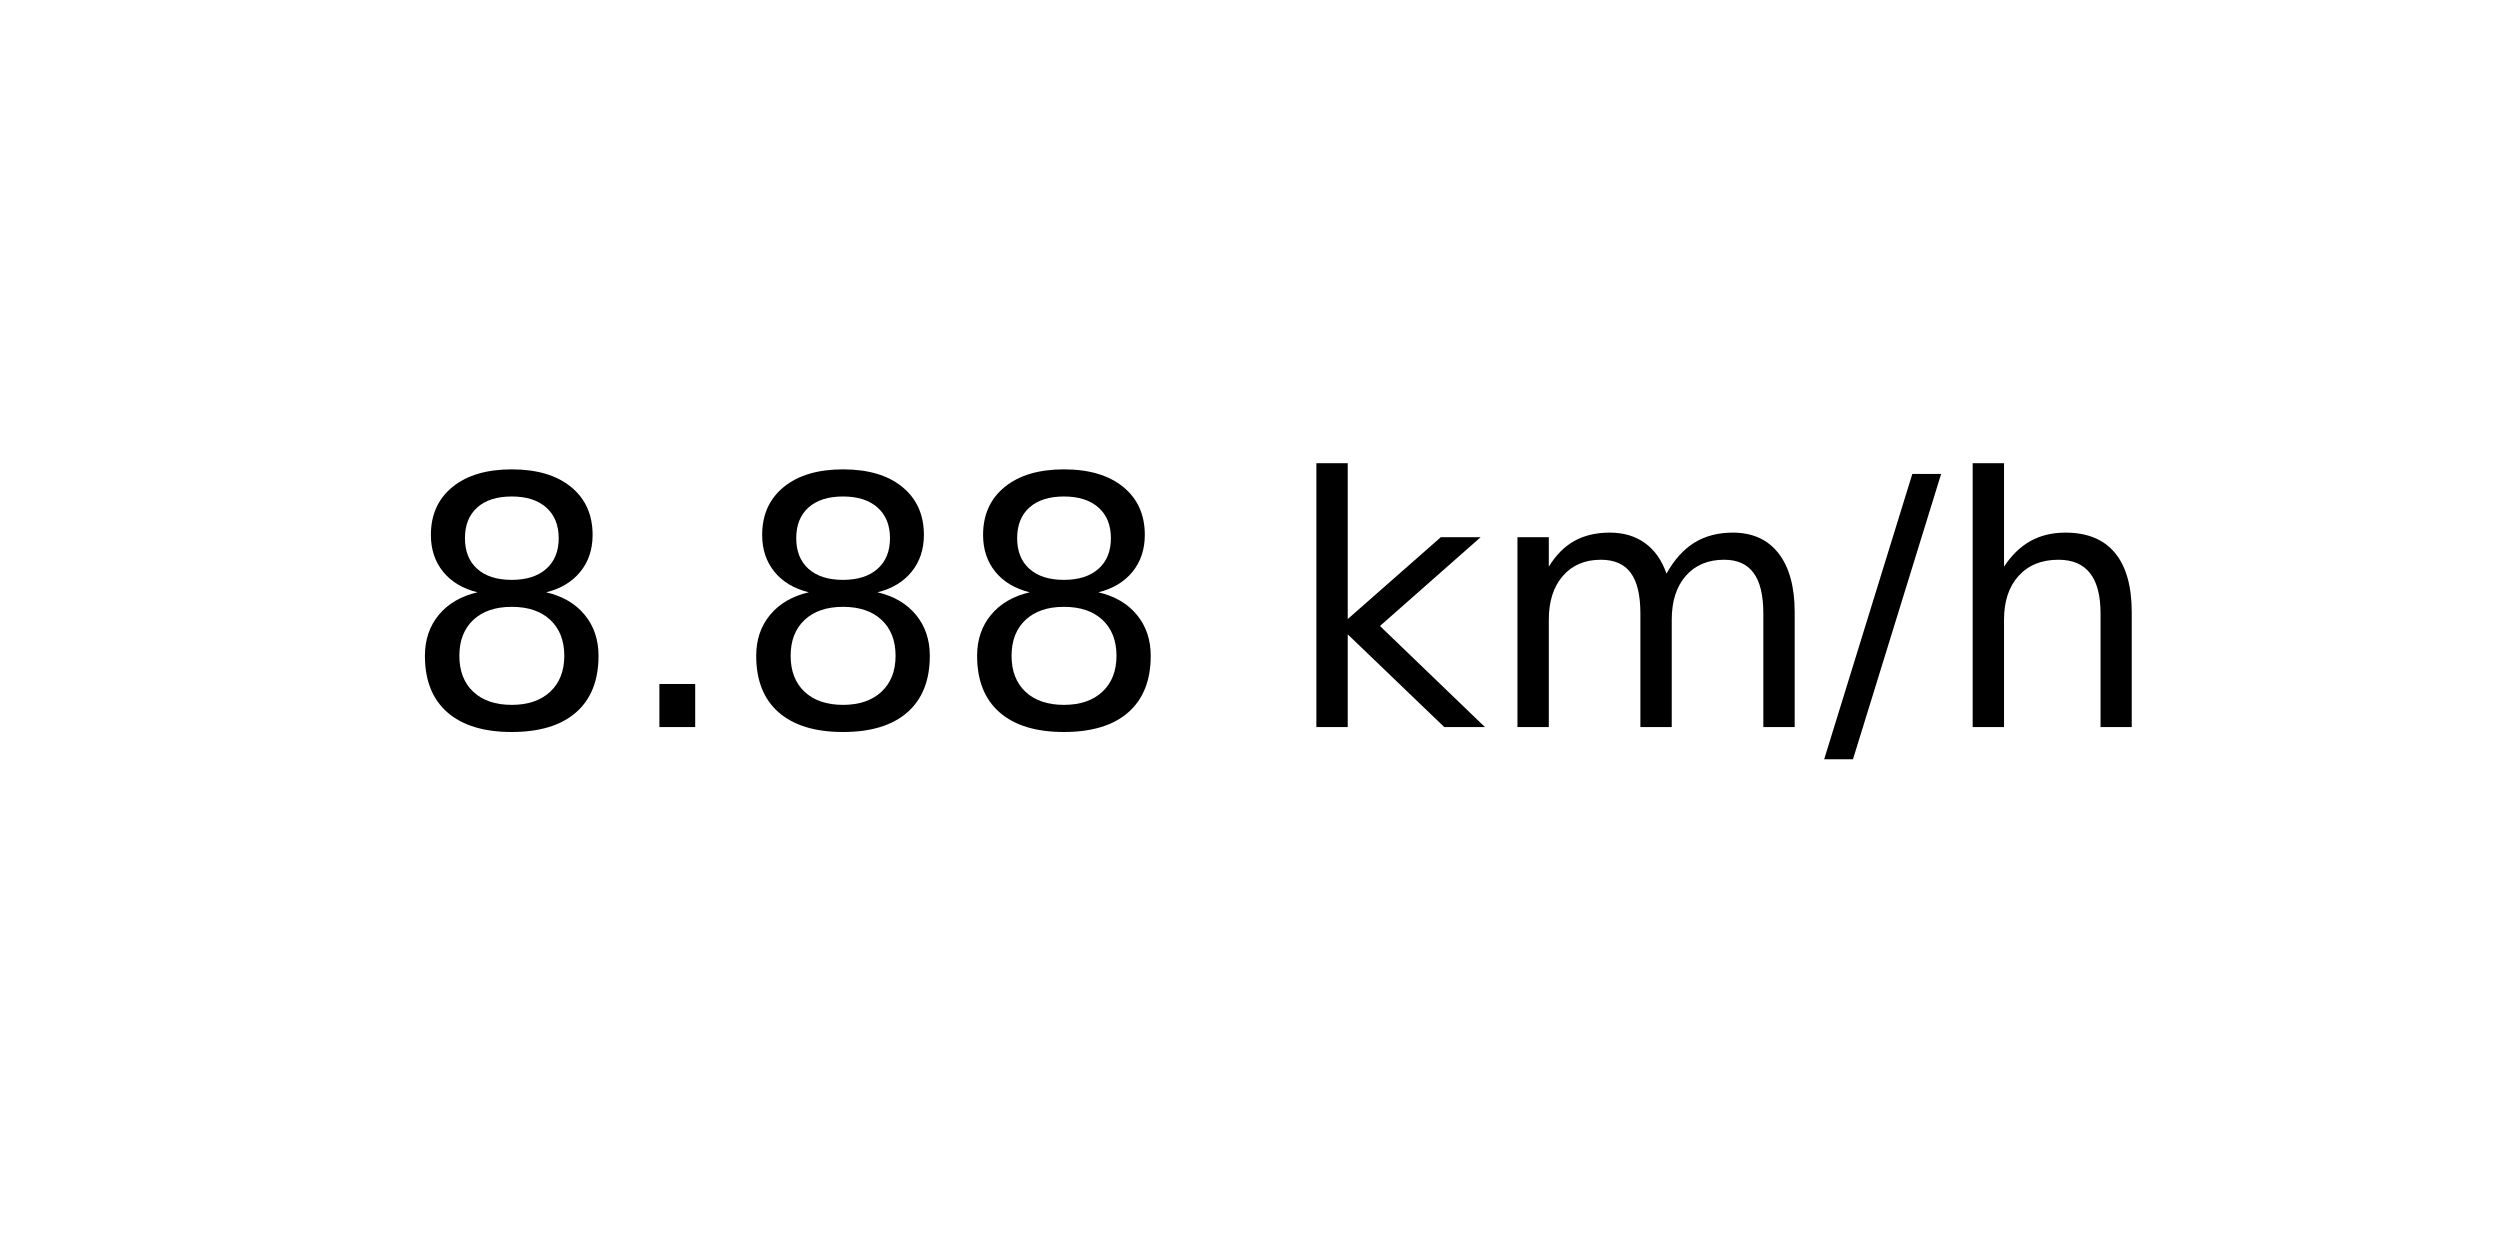
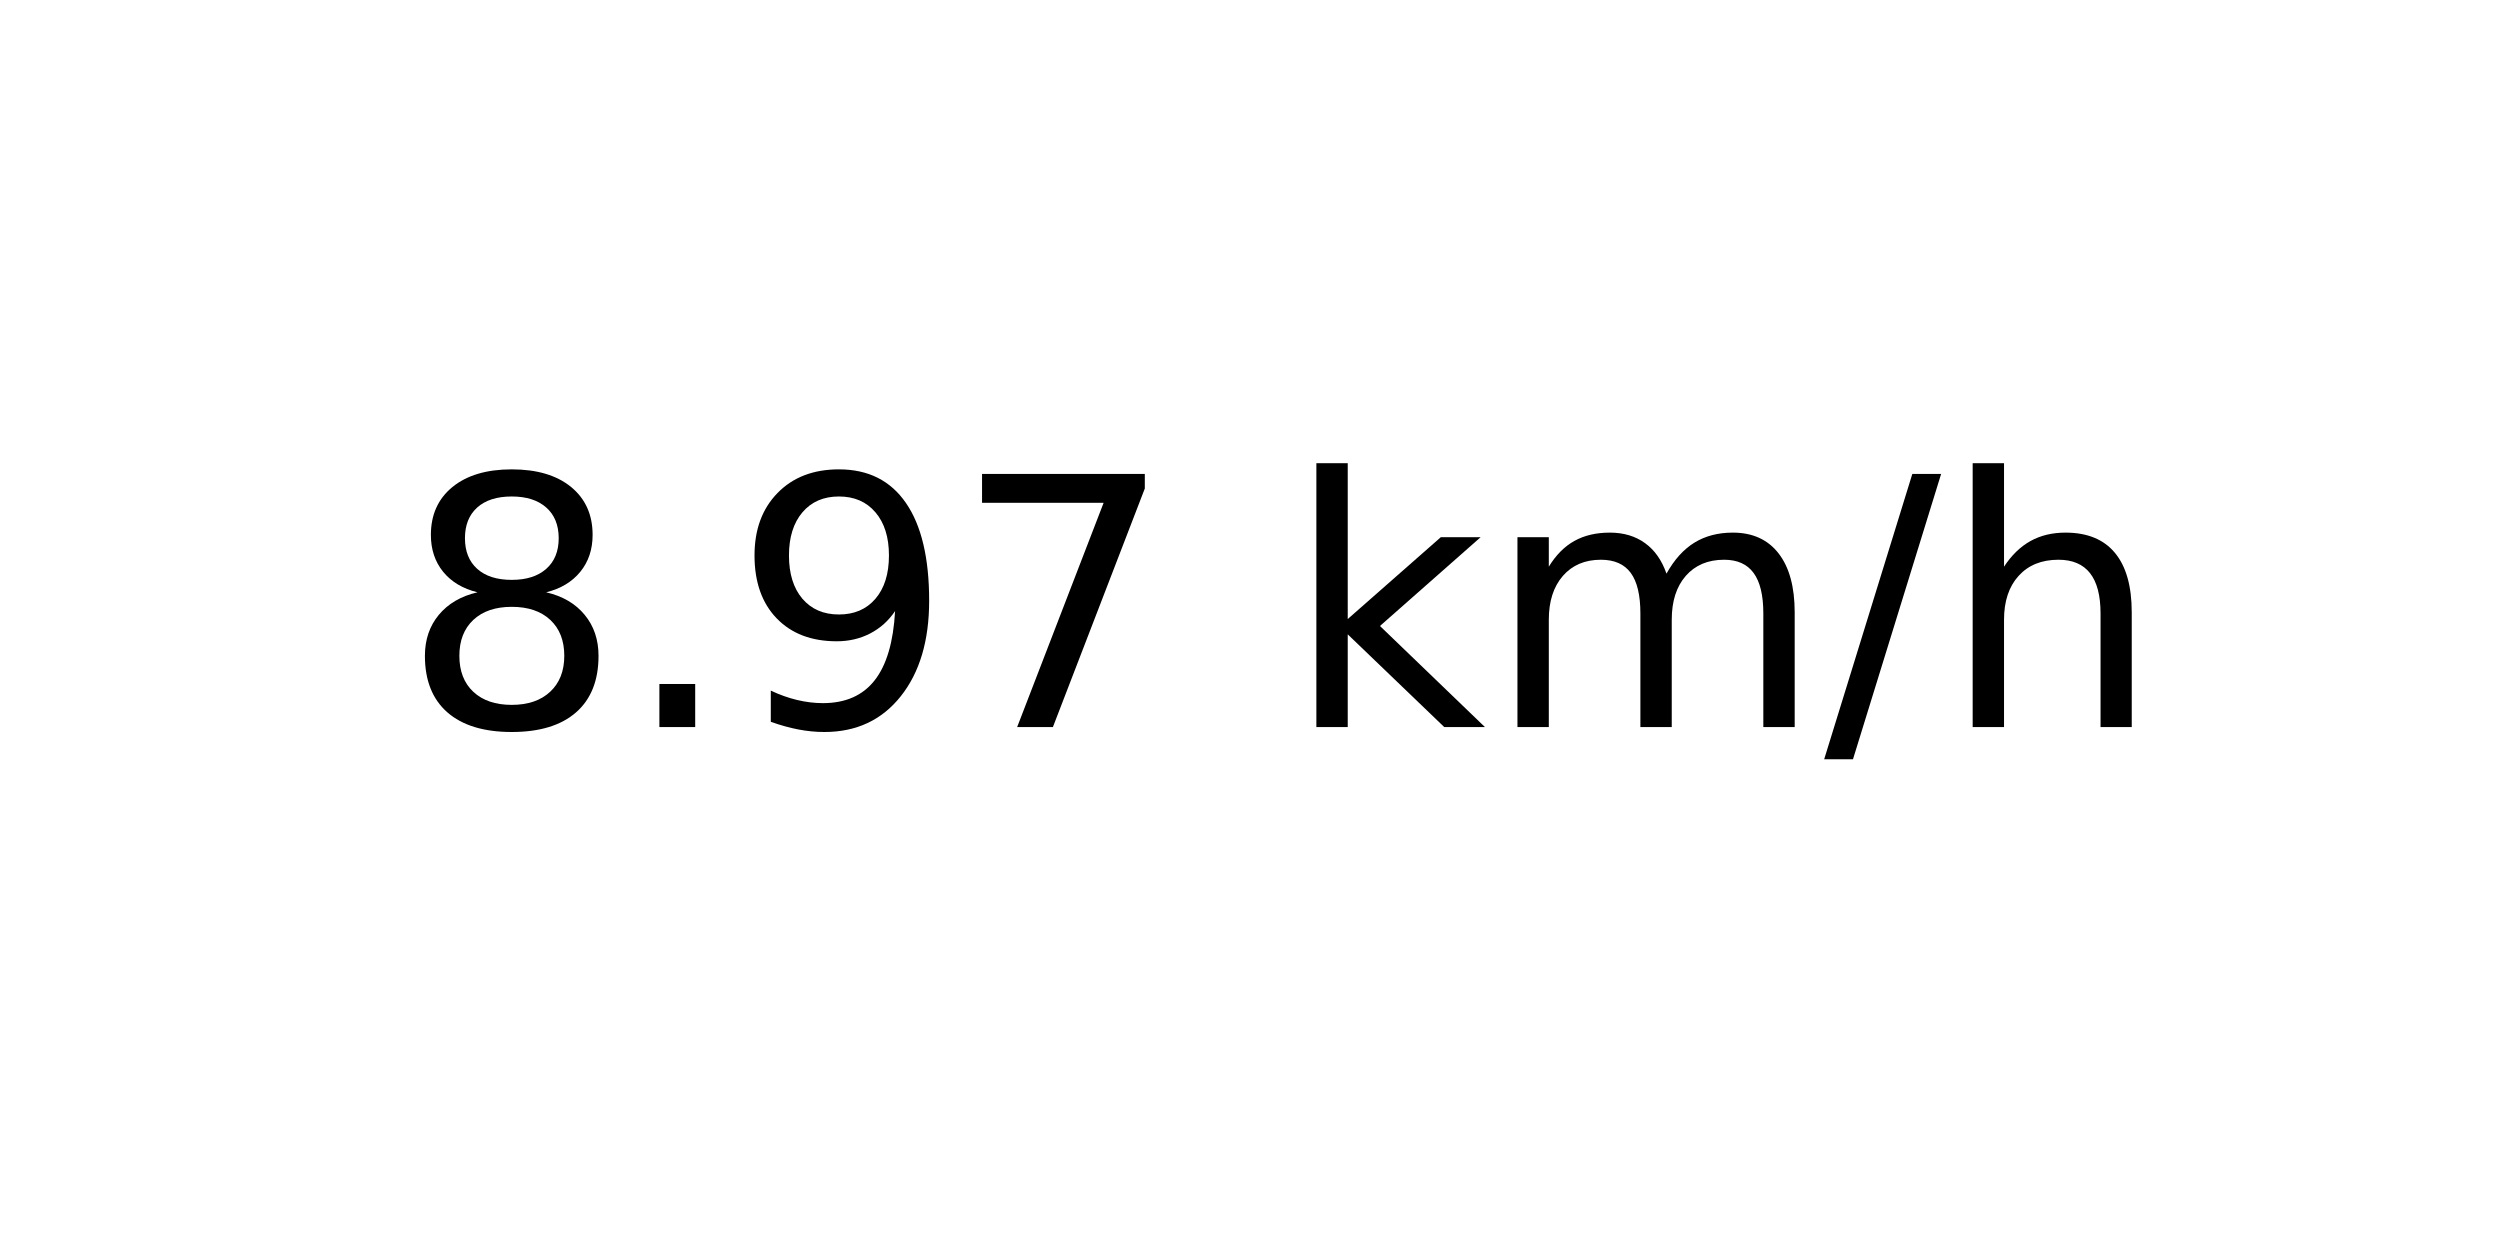
<svg xmlns="http://www.w3.org/2000/svg" xmlns:xlink="http://www.w3.org/1999/xlink" width="72pt" height="36pt" viewBox="0 0 72 36" version="1.1">
  <defs>
    <style type="text/css">*{stroke-linejoin: round; stroke-linecap: butt}</style>
  </defs>
  <g id="figure_1">
    <g id="axes_1">
      <g id="text_1">
        <g transform="translate(11.55937 20.93937) scale(0.1 -0.1)">
          <defs>
            <path id="DejaVuSans-38" d="M 2034 2216  Q 1584 2216 1326 1975  Q 1069 1734 1069 1313  Q 1069 891 1326 650  Q 1584 409 2034 409  Q 2484 409 2743 651  Q 3003 894 3003 1313  Q 3003 1734 2745 1975  Q 2488 2216 2034 2216  z M 1403 2484  Q 997 2584 770 2862  Q 544 3141 544 3541  Q 544 4100 942 4425  Q 1341 4750 2034 4750  Q 2731 4750 3128 4425  Q 3525 4100 3525 3541  Q 3525 3141 3298 2862  Q 3072 2584 2669 2484  Q 3125 2378 3379 2068  Q 3634 1759 3634 1313  Q 3634 634 3220 271  Q 2806 -91 2034 -91  Q 1263 -91 848 271  Q 434 634 434 1313  Q 434 1759 690 2068  Q 947 2378 1403 2484  z M 1172 3481  Q 1172 3119 1398 2916  Q 1625 2713 2034 2713  Q 2441 2713 2670 2916  Q 2900 3119 2900 3481  Q 2900 3844 2670 4047  Q 2441 4250 2034 4250  Q 1625 4250 1398 4047  Q 1172 3844 1172 3481  z " transform="scale(0.015625)" />
            <path id="DejaVuSans-2e" d="M 684 794  L 1344 794  L 1344 0  L 684 0  L 684 794  z " transform="scale(0.015625)" />
+             <path id="DejaVuSans-39" d="M 703 97  L 703 672  Q 941 559 1184 500  Q 1428 441 1663 441  Q 2288 441 2617 861  Q 2947 1281 2994 2138  Q 2813 1869 2534 1725  Q 2256 1581 1919 1581  Q 1219 1581 811 2004  Q 403 2428 403 3163  Q 403 3881 828 4315  Q 1253 4750 1959 4750  Q 2769 4750 3195 4129  Q 3622 3509 3622 2328  Q 3622 1225 3098 567  Q 2575 -91 1691 -91  Q 1453 -91 1209 -44  Q 966 3 703 97  z M 1959 2075  Q 2384 2075 2632 2365  Q 2881 2656 2881 3163  Q 2881 3666 2632 3958  Q 2384 4250 1959 4250  Q 1534 4250 1286 3958  Q 1038 3666 1038 3163  Q 1038 2656 1286 2365  Q 1534 2075 1959 2075  z " transform="scale(0.015625)" />
+             <path id="DejaVuSans-37" d="M 525 4666  L 3525 4666  L 3525 4397  L 1831 0  L 1172 0  L 2766 4134  L 525 4134  L 525 4666  z " transform="scale(0.015625)" />
            <path id="DejaVuSans-20" transform="scale(0.015625)" />
            <path id="DejaVuSans-6b" d="M 581 4863  L 1159 4863  L 1159 1991  L 2875 3500  L 3609 3500  L 1753 1863  L 3688 0  L 2938 0  L 1159 1709  L 1159 0  L 581 0  L 581 4863  z " transform="scale(0.015625)" />
            <path id="DejaVuSans-6d" d="M 3328 2828  Q 3544 3216 3844 3400  Q 4144 3584 4550 3584  Q 5097 3584 5394 3201  Q 5691 2819 5691 2113  L 5691 0  L 5113 0  L 5113 2094  Q 5113 2597 4934 2840  Q 4756 3084 4391 3084  Q 3944 3084 3684 2787  Q 3425 2491 3425 1978  L 3425 0  L 2847 0  L 2847 2094  Q 2847 2600 2669 2842  Q 2491 3084 2119 3084  Q 1678 3084 1418 2786  Q 1159 2488 1159 1978  L 1159 0  L 581 0  L 581 3500  L 1159 3500  L 1159 2956  Q 1356 3278 1631 3431  Q 1906 3584 2284 3584  Q 2666 3584 2933 3390  Q 3200 3197 3328 2828  z " transform="scale(0.015625)" />
            <path id="DejaVuSans-2f" d="M 1625 4666  L 2156 4666  L 531 -594  L 0 -594  L 1625 4666  z " transform="scale(0.015625)" />
            <path id="DejaVuSans-68" d="M 3513 2113  L 3513 0  L 2938 0  L 2938 2094  Q 2938 2591 2744 2837  Q 2550 3084 2163 3084  Q 1697 3084 1428 2787  Q 1159 2491 1159 1978  L 1159 0  L 581 0  L 581 4863  L 1159 4863  L 1159 2956  Q 1366 3272 1645 3428  Q 1925 3584 2291 3584  Q 2894 3584 3203 3211  Q 3513 2838 3513 2113  z " transform="scale(0.015625)" />
          </defs>
          <use xlink:href="#DejaVuSans-38" />
          <use xlink:href="#DejaVuSans-2e" x="63.623" />
-           <use xlink:href="#DejaVuSans-38" x="95.41" />
-           <use xlink:href="#DejaVuSans-38" x="159.033" />
+           <use xlink:href="#DejaVuSans-39" x="95.41" />
+           <use xlink:href="#DejaVuSans-37" x="159.033" />
          <use xlink:href="#DejaVuSans-20" x="222.656" />
          <use xlink:href="#DejaVuSans-6b" x="254.443" />
          <use xlink:href="#DejaVuSans-6d" x="312.354" />
          <use xlink:href="#DejaVuSans-2f" x="409.766" />
          <use xlink:href="#DejaVuSans-68" x="443.457" />
        </g>
      </g>
    </g>
  </g>
</svg>
